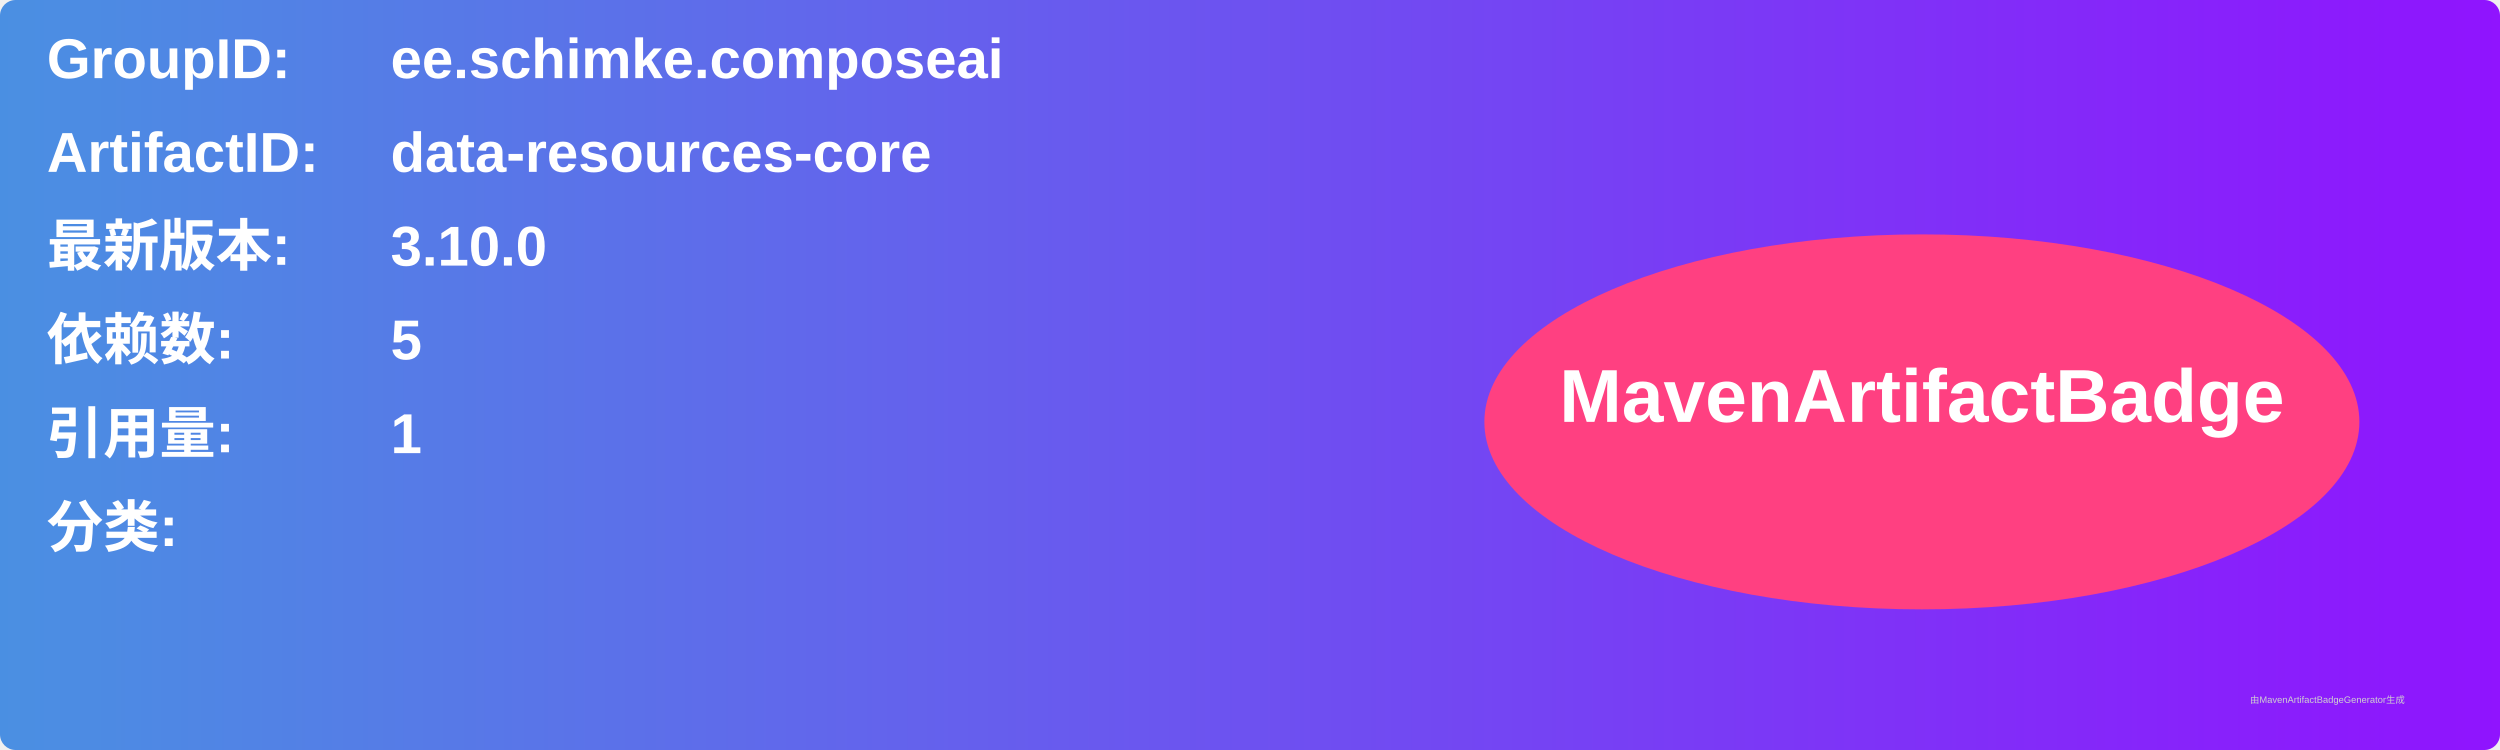
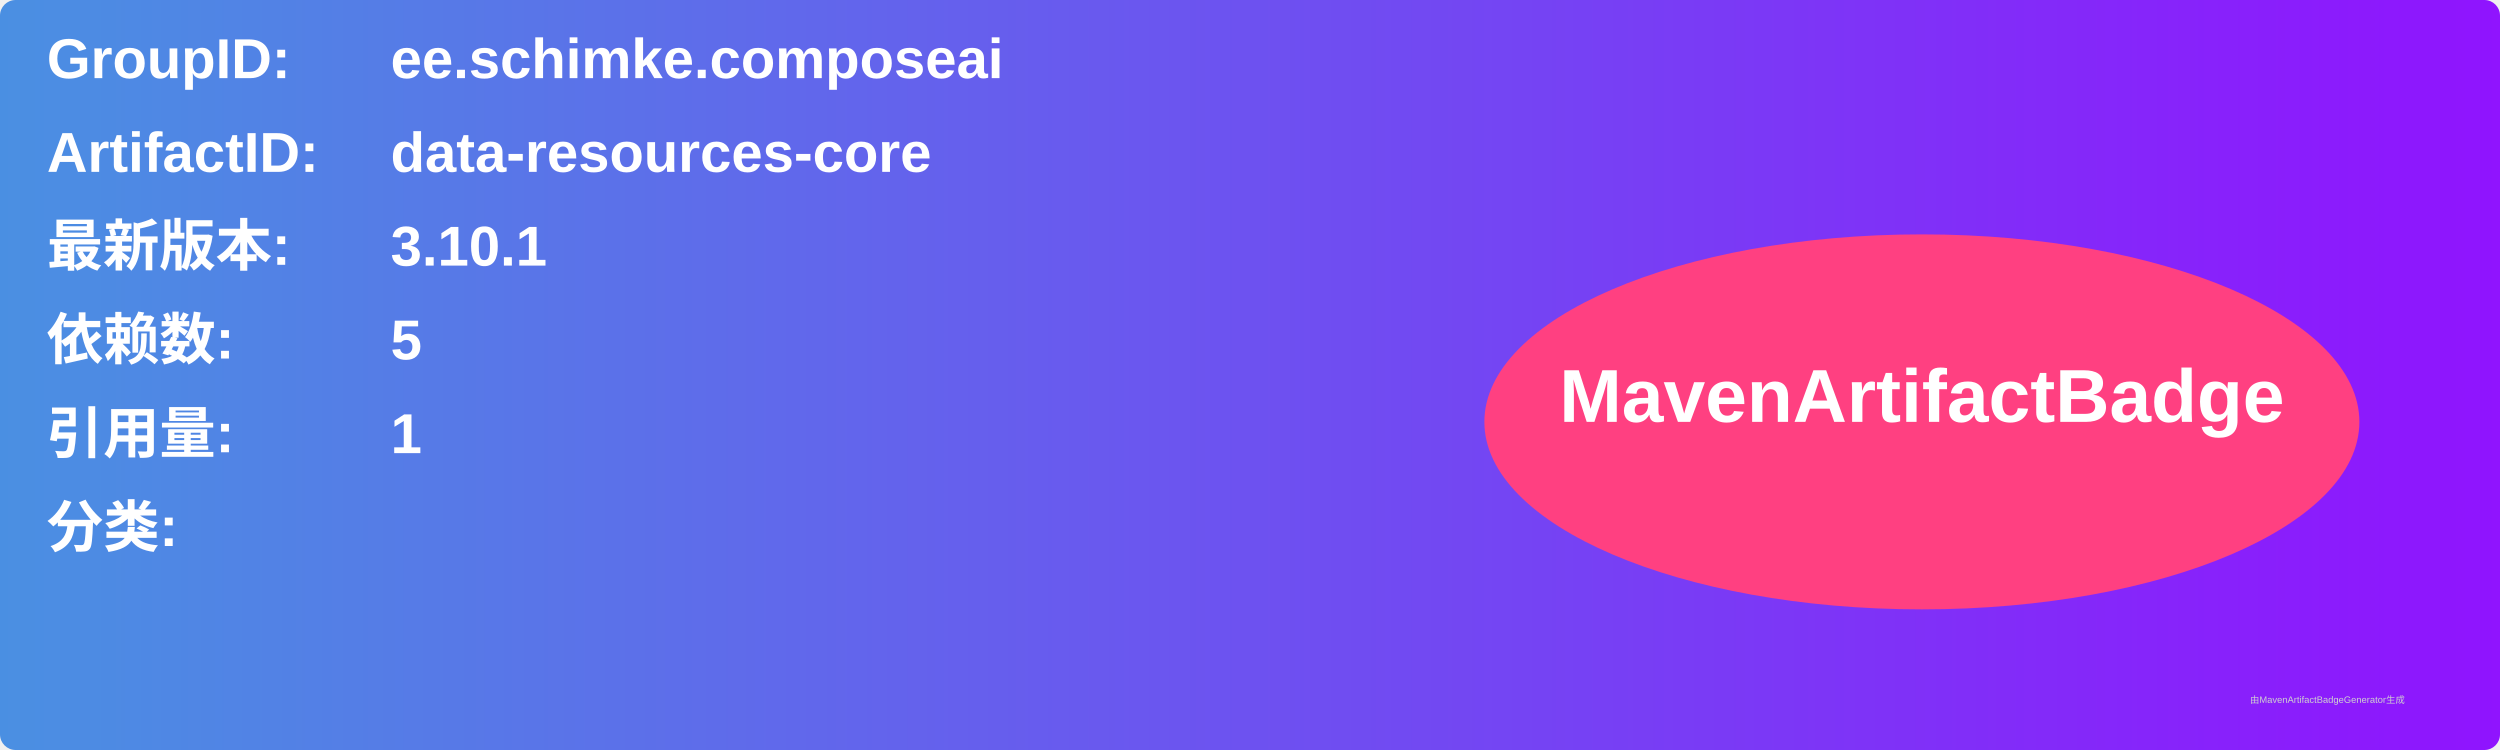
<svg xmlns="http://www.w3.org/2000/svg" width="800" height="240" viewBox="0 0 800 240">
  <linearGradient id="grad" x1="0%" y1="0%" x2="100%" y2="0%">
    <stop offset="0%" stop-color="#4a90e2" />
    <stop offset="100%" stop-color="#9013fe" />
  </linearGradient>
  <rect width="100%" height="100%" rx="5" ry="5" fill="url(#grad)" />
  <g transform="translate(15, 15)">
    <text x="0" y="10" font-family="Arial" font-size="18" fill="white" font-weight="bold" width="260">GroupID:</text>
    <text x="110" y="10" font-family="Arial" font-size="18" fill="white" font-weight="bold" width="460">ee.schimke.composeai</text>
    <text x="0" y="40" font-family="Arial" font-size="18" fill="white" font-weight="bold" width="260">ArtifactID:</text>
    <text x="110" y="40" font-family="Arial" font-size="18" fill="white" font-weight="bold" width="460">data-resources-core</text>
    <text x="0" y="70" font-family="Arial" font-size="18" fill="white" font-weight="bold">最新版本:</text>
    <text x="110" y="70" font-family="Arial" font-size="18" fill="white" font-weight="bold">
-       <tspan font-weight="bold">3.10.0</tspan>
+       <tspan font-weight="bold">3.10.1</tspan>
    </text>
    <text x="0" y="100" font-family="Arial" font-size="18" fill="white" font-weight="bold">依赖数: </text>
    <text x="110" y="100" font-family="Arial" font-size="18" fill="white">
      <tspan font-weight="bold">5</tspan>
    </text>
    <text x="0" y="130" font-family="Arial" font-size="18" fill="white" font-weight="bold">引用量: </text>
    <text x="110" y="130" font-family="Arial" font-size="18" fill="white">
      <tspan font-weight="bold">1</tspan>
    </text>
    <text x="0" y="160" font-family="Arial" font-size="18" fill="white" font-weight="bold">分类:</text>
    <text x="10" y="190" font-family="Arial" font-size="10" fill="white">
      <tspan font-weight="bold" />
    </text>
    <ellipse cx="600" cy="120" rx="140" ry="60" fill="#ff4081" />
    <text x="600" y="120" text-anchor="middle" font-family="Arial" font-size="24" fill="white" font-weight="bold">MavenArtifactBadge</text>
  </g>
  <text x="720" y="225" font-family="Arial" font-size="3" fill="#d0d0d0">由MavenArtifactBadgeGenerator生成</text>
</svg>
